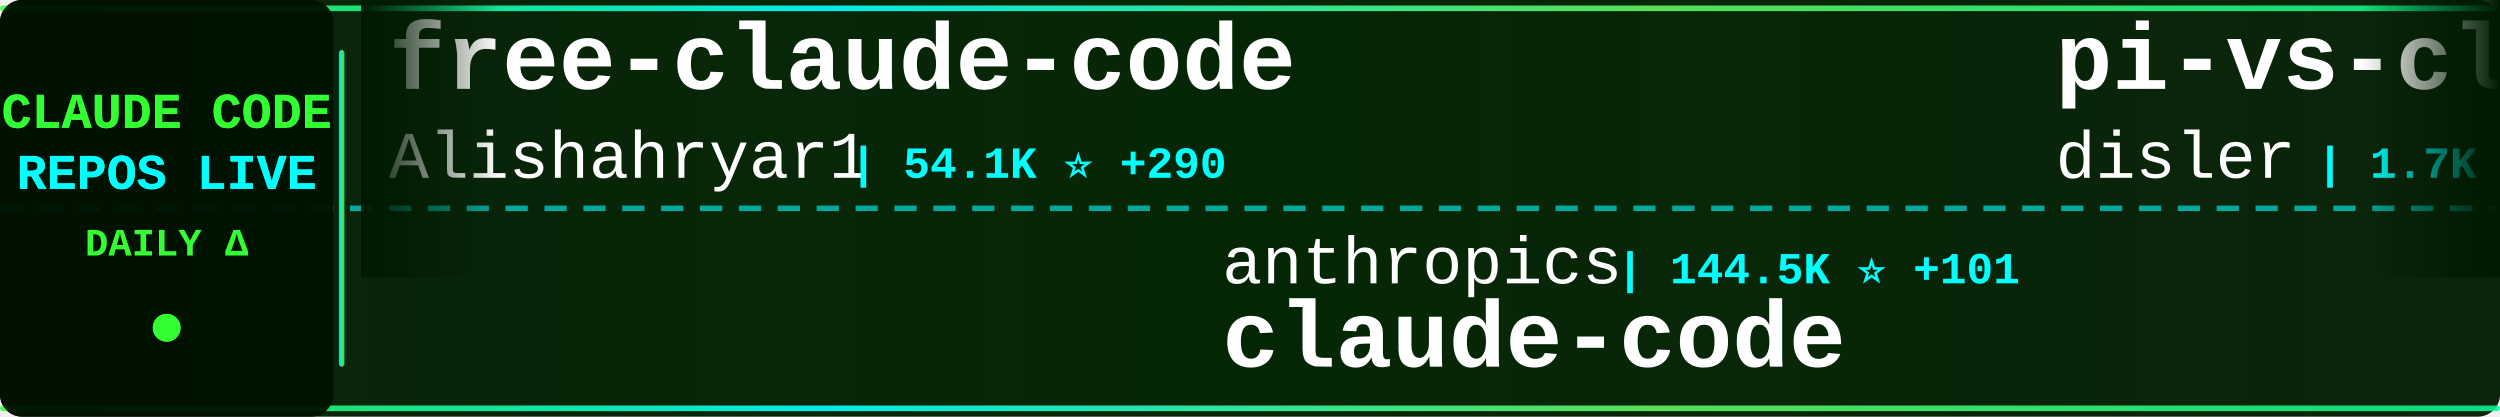
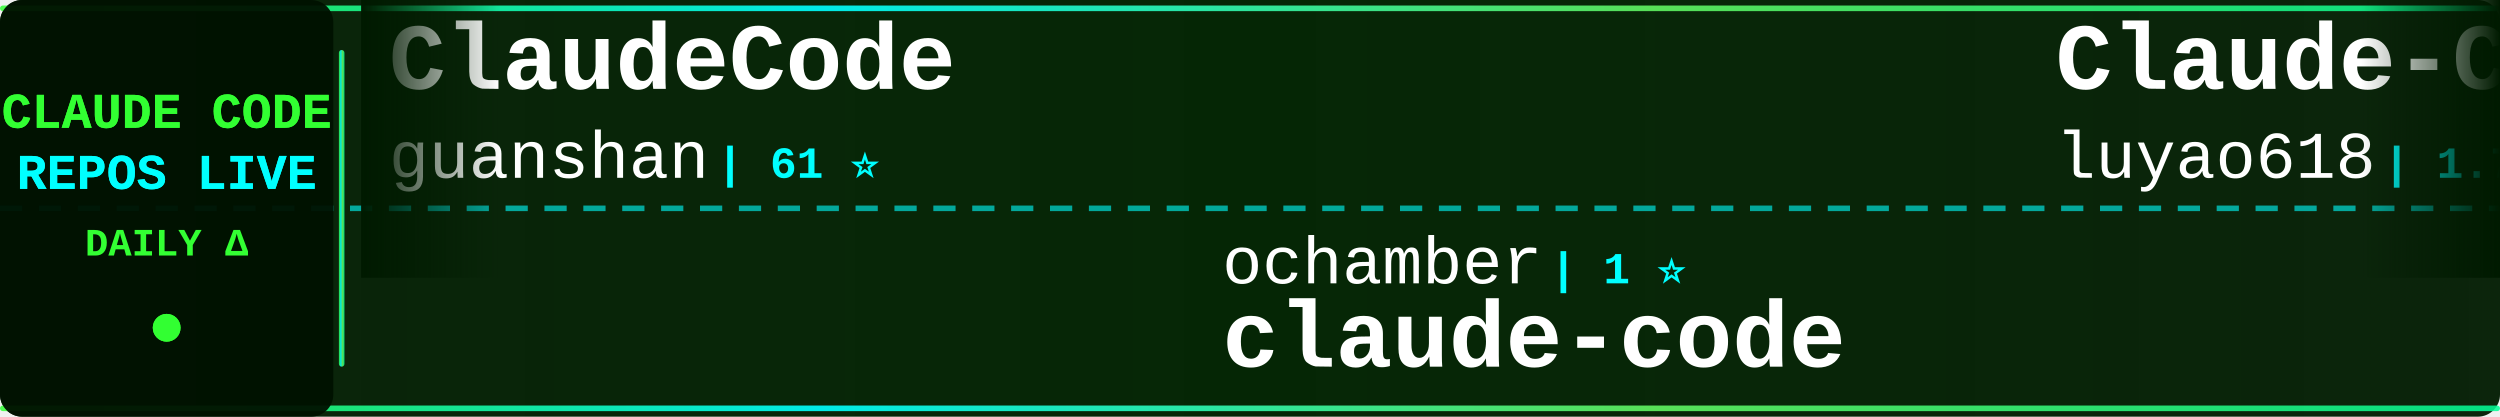
<svg xmlns="http://www.w3.org/2000/svg" width="900" height="150">
  <defs>
    <linearGradient id="tickerBg" x1="0%" y1="0%" x2="100%" y2="0%">
      <stop offset="0%" style="stop-color:#001a00;stop-opacity:0.95" />
      <stop offset="50%" style="stop-color:#002200;stop-opacity:0.98" />
      <stop offset="100%" style="stop-color:#001a00;stop-opacity:0.95" />
    </linearGradient>
    <linearGradient id="borderGrad" x1="0%" y1="0%" x2="100%" y2="0%">
      <stop offset="0%" style="stop-color:#33ff33;stop-opacity:0.85">
        <animate attributeName="stop-opacity" values="0.85;1;0.85" dur="2s" repeatCount="indefinite" />
      </stop>
      <stop offset="33%" style="stop-color:#00ffff;stop-opacity:0.9">
        <animate attributeName="stop-opacity" values="0.9;1;0.9" dur="2.2s" repeatCount="indefinite" />
      </stop>
      <stop offset="66%" style="stop-color:#66ff66;stop-opacity:0.85">
        <animate attributeName="stop-opacity" values="0.85;1;0.85" dur="1.8s" repeatCount="indefinite" />
      </stop>
      <stop offset="100%" style="stop-color:#00ff99;stop-opacity:0.85">
        <animate attributeName="stop-opacity" values="0.85;1;0.85" dur="2s" repeatCount="indefinite" />
      </stop>
    </linearGradient>
    <filter id="textGlow">
      <feGaussianBlur stdDeviation="0.1" result="coloredBlur" />
      <feMerge>
        <feMergeNode in="coloredBlur" />
        <feMergeNode in="SourceGraphic" />
      </feMerge>
    </filter>
    <filter id="metricGlow">
      <feGaussianBlur stdDeviation="0.2" result="coloredBlur" />
      <feMerge>
        <feMergeNode in="coloredBlur" />
        <feMergeNode in="SourceGraphic" />
      </feMerge>
    </filter>
    <linearGradient id="leftFade" x1="0%" y1="0%" x2="100%" y2="0%">
      <stop offset="0%" style="stop-color:#001a00;stop-opacity:1" />
      <stop offset="100%" style="stop-color:#001a00;stop-opacity:0" />
    </linearGradient>
    <linearGradient id="rightFade" x1="0%" y1="0%" x2="100%" y2="0%">
      <stop offset="0%" style="stop-color:#001a00;stop-opacity:0" />
      <stop offset="100%" style="stop-color:#001a00;stop-opacity:1" />
    </linearGradient>
  </defs>
  <rect width="900" height="150" fill="url(#tickerBg)" rx="8" />
  <rect x="0" y="2" width="900" height="2" fill="url(#borderGrad)" rx="1" />
  <rect x="0" y="146" width="900" height="2" fill="url(#borderGrad)" rx="1" />
  <line x1="0" y1="75" x2="900" y2="75" stroke="#00ffff" stroke-width="2" stroke-dasharray="8 6" opacity="0.6" />
  <rect x="0" y="0" width="120" height="150" fill="#001100" opacity="0.95" rx="8" />
  <text x="60" y="46" font-family="'Courier New', monospace" font-size="18" font-weight="bold" fill="#33ff33" text-anchor="middle" filter="url(#textGlow)">
    CLAUDE CODE
  </text>
  <text x="60" y="68" font-family="'Courier New', monospace" font-size="18" font-weight="bold" fill="#00ffff" text-anchor="middle" filter="url(#textGlow)">
    REPOS LIVE
  </text>
  <text x="60" y="92" font-family="'Courier New', monospace" font-size="14" font-weight="bold" fill="#33ff33" text-anchor="middle">
    DAILY Δ
  </text>
  <circle cx="60" cy="118" r="5" fill="#33ff33" filter="url(#metricGlow)">
    <animate attributeName="r" values="4;6;4" dur="1.5s" repeatCount="indefinite" />
    <animate attributeName="opacity" values="0.6;1;0.6" dur="1.5s" repeatCount="indefinite" />
  </circle>
  <rect x="122" y="18" width="2" height="114" fill="url(#borderGrad)" rx="1" />
  <clipPath id="tickerClip">
    <rect x="130" y="0" width="770" height="150" />
  </clipPath>
  <g clip-path="url(#tickerClip)">
    <g id="tickerItems">
      <animateTransform attributeName="transform" attributeType="XML" type="translate" from="0 0" to="-3000 0" dur="54s" repeatCount="indefinite" />
      <g transform="translate(0, 0)">
-         <text x="140" y="32" font-family="'Courier New', monospace" font-size="34" font-weight="bold" fill="#ffffff">free-claude-code</text>
-         <text x="140" y="64" font-family="'Courier New', monospace" font-size="24" font-weight="normal" fill="#ffffff" opacity="1.0">Alishahryar1</text>
-         <text x="306" y="64" font-family="'Courier New', monospace" font-size="16" font-weight="bold" fill="#00ffff"> | 54.1K ⭐ +290</text>
+         <text x="140" y="32" font-family="'Courier New', monospace" font-size="34" font-weight="bold" fill="#ffffff">ClaudeCode</text>
+         <text x="140" y="64" font-family="'Courier New', monospace" font-size="24" font-weight="normal" fill="#ffffff" opacity="1.0">guanshan</text>
+         <text x="258" y="64" font-family="'Courier New', monospace" font-size="16" font-weight="bold" fill="#00ffff"> | 61 ⭐</text>
      </g>
      <g transform="translate(300, 0)">
-         <text x="140" y="102" font-family="'Courier New', monospace" font-size="24" font-weight="normal" fill="#ffffff" opacity="1.0">anthropics</text>
-         <text x="282" y="102" font-family="'Courier New', monospace" font-size="16" font-weight="bold" fill="#00ffff"> | 144.5K ⭐ +101</text>
+         <text x="140" y="102" font-family="'Courier New', monospace" font-size="24" font-weight="normal" fill="#ffffff" opacity="1.0">ochamber</text>
+         <text x="258" y="102" font-family="'Courier New', monospace" font-size="16" font-weight="bold" fill="#00ffff"> | 1 ⭐</text>
        <text x="140" y="132" font-family="'Courier New', monospace" font-size="34" font-weight="bold" fill="#ffffff">claude-code</text>
      </g>
      <g transform="translate(600, 0)">
-         <text x="140" y="32" font-family="'Courier New', monospace" font-size="34" font-weight="bold" fill="#ffffff">pi-vs-claude-code</text>
-         <text x="140" y="64" font-family="'Courier New', monospace" font-size="24" font-weight="normal" fill="#ffffff" opacity="1.0">disler</text>
-         <text x="234" y="64" font-family="'Courier New', monospace" font-size="16" font-weight="bold" fill="#00ffff"> | 1.7K ⭐ +1</text>
+         <text x="140" y="32" font-family="'Courier New', monospace" font-size="34" font-weight="bold" fill="#ffffff">Claude-Code-Source-Study</text>
+         <text x="140" y="64" font-family="'Courier New', monospace" font-size="24" font-weight="normal" fill="#ffffff" opacity="1.0">luyao618</text>
+         <text x="258" y="64" font-family="'Courier New', monospace" font-size="16" font-weight="bold" fill="#00ffff"> | 1.7K ⭐ +1</text>
      </g>
      <g transform="translate(900, 0)">
-         <text x="140" y="102" font-family="'Courier New', monospace" font-size="24" font-weight="normal" fill="#ffffff" opacity="1.0">pedrohcgs</text>
-         <text x="270" y="102" font-family="'Courier New', monospace" font-size="16" font-weight="bold" fill="#00ffff"> | 1.6K ⭐ +2</text>
-         <text x="140" y="132" font-family="'Courier New', monospace" font-size="34" font-weight="bold" fill="#ffffff">claude-code-my-workflow</text>
+         <text x="140" y="102" font-family="'Courier New', monospace" font-size="24" font-weight="normal" fill="#ffffff" opacity="1.0">VineeTagarwaL-code</text>
+         <text x="378" y="102" font-family="'Courier New', monospace" font-size="16" font-weight="bold" fill="#00ffff"> | 274 ⭐</text>
+         <text x="140" y="132" font-family="'Courier New', monospace" font-size="34" font-weight="bold" fill="#ffffff">claude-code</text>
      </g>
      <g transform="translate(1200, 0)">
-         <text x="140" y="32" font-family="'Courier New', monospace" font-size="34" font-weight="bold" fill="#ffffff">claude-code-reverse</text>
-         <text x="140" y="64" font-family="'Courier New', monospace" font-size="24" font-weight="normal" fill="#ffffff" opacity="1.0">Yuyz0112</text>
-         <text x="258" y="64" font-family="'Courier New', monospace" font-size="16" font-weight="bold" fill="#00ffff"> | 2.4K ⭐</text>
+         <text x="140" y="32" font-family="'Courier New', monospace" font-size="34" font-weight="bold" fill="#ffffff">claude-code-harness</text>
+         <text x="140" y="64" font-family="'Courier New', monospace" font-size="24" font-weight="normal" fill="#ffffff" opacity="1.0">Chachamaru127</text>
+         <text x="318" y="64" font-family="'Courier New', monospace" font-size="16" font-weight="bold" fill="#00ffff"> | 3.1K ⭐ +5</text>
      </g>
      <g transform="translate(1500, 0)">
-         <text x="140" y="102" font-family="'Courier New', monospace" font-size="24" font-weight="normal" fill="#ffffff" opacity="1.0">hangsman</text>
-         <text x="258" y="102" font-family="'Courier New', monospace" font-size="16" font-weight="bold" fill="#00ffff"> | 794 ⭐ +1</text>
-         <text x="140" y="132" font-family="'Courier New', monospace" font-size="34" font-weight="bold" fill="#ffffff">claude-code-source</text>
+         <text x="140" y="102" font-family="'Courier New', monospace" font-size="24" font-weight="normal" fill="#ffffff" opacity="1.0">huangjia2019</text>
+         <text x="306" y="102" font-family="'Courier New', monospace" font-size="16" font-weight="bold" fill="#00ffff"> | 1.1K ⭐ +2</text>
+         <text x="140" y="132" font-family="'Courier New', monospace" font-size="34" font-weight="bold" fill="#ffffff">claude-code-engineering</text>
      </g>
      <g transform="translate(1800, 0)">
-         <text x="140" y="32" font-family="'Courier New', monospace" font-size="34" font-weight="bold" fill="#ffffff">claude-code-source-build</text>
-         <text x="140" y="64" font-family="'Courier New', monospace" font-size="24" font-weight="normal" fill="#ffffff" opacity="1.0">andrew-kramer-inno</text>
-         <text x="378" y="64" font-family="'Courier New', monospace" font-size="16" font-weight="bold" fill="#00ffff"> | 596 ⭐</text>
+         <text x="140" y="32" font-family="'Courier New', monospace" font-size="34" font-weight="bold" fill="#ffffff">claude-code-showcase</text>
+         <text x="140" y="64" font-family="'Courier New', monospace" font-size="24" font-weight="normal" fill="#ffffff" opacity="1.0">ChrisWiles</text>
+         <text x="282" y="64" font-family="'Courier New', monospace" font-size="16" font-weight="bold" fill="#00ffff"> | 6.1K ⭐ -1</text>
      </g>
      <g transform="translate(2100, 0)">
-         <text x="140" y="102" font-family="'Courier New', monospace" font-size="24" font-weight="normal" fill="#ffffff" opacity="1.0">anthropics</text>
-         <text x="282" y="102" font-family="'Courier New', monospace" font-size="16" font-weight="bold" fill="#00ffff"> | 175.3K ⭐ +195</text>
-         <text x="140" y="132" font-family="'Courier New', monospace" font-size="34" font-weight="bold" fill="#ffffff">skills</text>
+         <text x="140" y="102" font-family="'Courier New', monospace" font-size="24" font-weight="normal" fill="#ffffff" opacity="1.0">disler</text>
+         <text x="234" y="102" font-family="'Courier New', monospace" font-size="16" font-weight="bold" fill="#00ffff"> | 3.9K ⭐ +2</text>
+         <text x="140" y="132" font-family="'Courier New', monospace" font-size="34" font-weight="bold" fill="#ffffff">claude-code-hooks-master...</text>
      </g>
      <g transform="translate(2400, 0)">
-         <text x="140" y="32" font-family="'Courier New', monospace" font-size="34" font-weight="bold" fill="#ffffff">claude-code-rust</text>
-         <text x="140" y="64" font-family="'Courier New', monospace" font-size="24" font-weight="normal" fill="#ffffff" opacity="1.0">lorryjovens-hub</text>
-         <text x="342" y="64" font-family="'Courier New', monospace" font-size="16" font-weight="bold" fill="#00ffff"> | 1.7K ⭐</text>
+         <text x="140" y="32" font-family="'Courier New', monospace" font-size="34" font-weight="bold" fill="#ffffff">ClaudeCodeAgents</text>
+         <text x="140" y="64" font-family="'Courier New', monospace" font-size="24" font-weight="normal" fill="#ffffff" opacity="1.0">darcyegb</text>
+         <text x="258" y="64" font-family="'Courier New', monospace" font-size="16" font-weight="bold" fill="#00ffff"> | 761 ⭐</text>
      </g>
      <g transform="translate(2700, 0)">
-         <text x="140" y="102" font-family="'Courier New', monospace" font-size="24" font-weight="normal" fill="#ffffff" opacity="1.0">diet103</text>
-         <text x="246" y="102" font-family="'Courier New', monospace" font-size="16" font-weight="bold" fill="#00ffff"> | 10.0K ⭐ -1</text>
-         <text x="140" y="132" font-family="'Courier New', monospace" font-size="34" font-weight="bold" fill="#ffffff">claude-code-infrastructu...</text>
+         <text x="140" y="102" font-family="'Courier New', monospace" font-size="24" font-weight="normal" fill="#ffffff" opacity="1.0">Yeachan-Heo</text>
+         <text x="294" y="102" font-family="'Courier New', monospace" font-size="16" font-weight="bold" fill="#00ffff"> | 39.1K ⭐ +8</text>
+         <text x="140" y="132" font-family="'Courier New', monospace" font-size="34" font-weight="bold" fill="#ffffff">oh-my-claudecode</text>
      </g>
      <g transform="translate(3000, 0)">
-         <text x="140" y="32" font-family="'Courier New', monospace" font-size="34" font-weight="bold" fill="#ffffff">free-claude-code</text>
-         <text x="140" y="64" font-family="'Courier New', monospace" font-size="24" font-weight="normal" fill="#ffffff" opacity="1.0">Alishahryar1</text>
-         <text x="306" y="64" font-family="'Courier New', monospace" font-size="16" font-weight="bold" fill="#00ffff"> | 54.1K ⭐ +290</text>
+         <text x="140" y="32" font-family="'Courier New', monospace" font-size="34" font-weight="bold" fill="#ffffff">ClaudeCode</text>
+         <text x="140" y="64" font-family="'Courier New', monospace" font-size="24" font-weight="normal" fill="#ffffff" opacity="1.0">guanshan</text>
+         <text x="258" y="64" font-family="'Courier New', monospace" font-size="16" font-weight="bold" fill="#00ffff"> | 61 ⭐</text>
      </g>
      <g transform="translate(3300, 0)">
-         <text x="140" y="102" font-family="'Courier New', monospace" font-size="24" font-weight="normal" fill="#ffffff" opacity="1.0">anthropics</text>
-         <text x="282" y="102" font-family="'Courier New', monospace" font-size="16" font-weight="bold" fill="#00ffff"> | 144.5K ⭐ +101</text>
+         <text x="140" y="102" font-family="'Courier New', monospace" font-size="24" font-weight="normal" fill="#ffffff" opacity="1.0">ochamber</text>
+         <text x="258" y="102" font-family="'Courier New', monospace" font-size="16" font-weight="bold" fill="#00ffff"> | 1 ⭐</text>
        <text x="140" y="132" font-family="'Courier New', monospace" font-size="34" font-weight="bold" fill="#ffffff">claude-code</text>
      </g>
      <g transform="translate(3600, 0)">
-         <text x="140" y="32" font-family="'Courier New', monospace" font-size="34" font-weight="bold" fill="#ffffff">pi-vs-claude-code</text>
-         <text x="140" y="64" font-family="'Courier New', monospace" font-size="24" font-weight="normal" fill="#ffffff" opacity="1.0">disler</text>
-         <text x="234" y="64" font-family="'Courier New', monospace" font-size="16" font-weight="bold" fill="#00ffff"> | 1.7K ⭐ +1</text>
+         <text x="140" y="32" font-family="'Courier New', monospace" font-size="34" font-weight="bold" fill="#ffffff">Claude-Code-Source-Study</text>
+         <text x="140" y="64" font-family="'Courier New', monospace" font-size="24" font-weight="normal" fill="#ffffff" opacity="1.0">luyao618</text>
+         <text x="258" y="64" font-family="'Courier New', monospace" font-size="16" font-weight="bold" fill="#00ffff"> | 1.7K ⭐ +1</text>
      </g>
      <g transform="translate(3900, 0)">
-         <text x="140" y="102" font-family="'Courier New', monospace" font-size="24" font-weight="normal" fill="#ffffff" opacity="1.0">pedrohcgs</text>
-         <text x="270" y="102" font-family="'Courier New', monospace" font-size="16" font-weight="bold" fill="#00ffff"> | 1.6K ⭐ +2</text>
-         <text x="140" y="132" font-family="'Courier New', monospace" font-size="34" font-weight="bold" fill="#ffffff">claude-code-my-workflow</text>
+         <text x="140" y="102" font-family="'Courier New', monospace" font-size="24" font-weight="normal" fill="#ffffff" opacity="1.0">VineeTagarwaL-code</text>
+         <text x="378" y="102" font-family="'Courier New', monospace" font-size="16" font-weight="bold" fill="#00ffff"> | 274 ⭐</text>
+         <text x="140" y="132" font-family="'Courier New', monospace" font-size="34" font-weight="bold" fill="#ffffff">claude-code</text>
      </g>
    </g>
  </g>
  <rect x="130" y="0" width="50" height="100" fill="url(#leftFade)" />
  <rect x="850" y="0" width="50" height="100" fill="url(#rightFade)" />
</svg>
